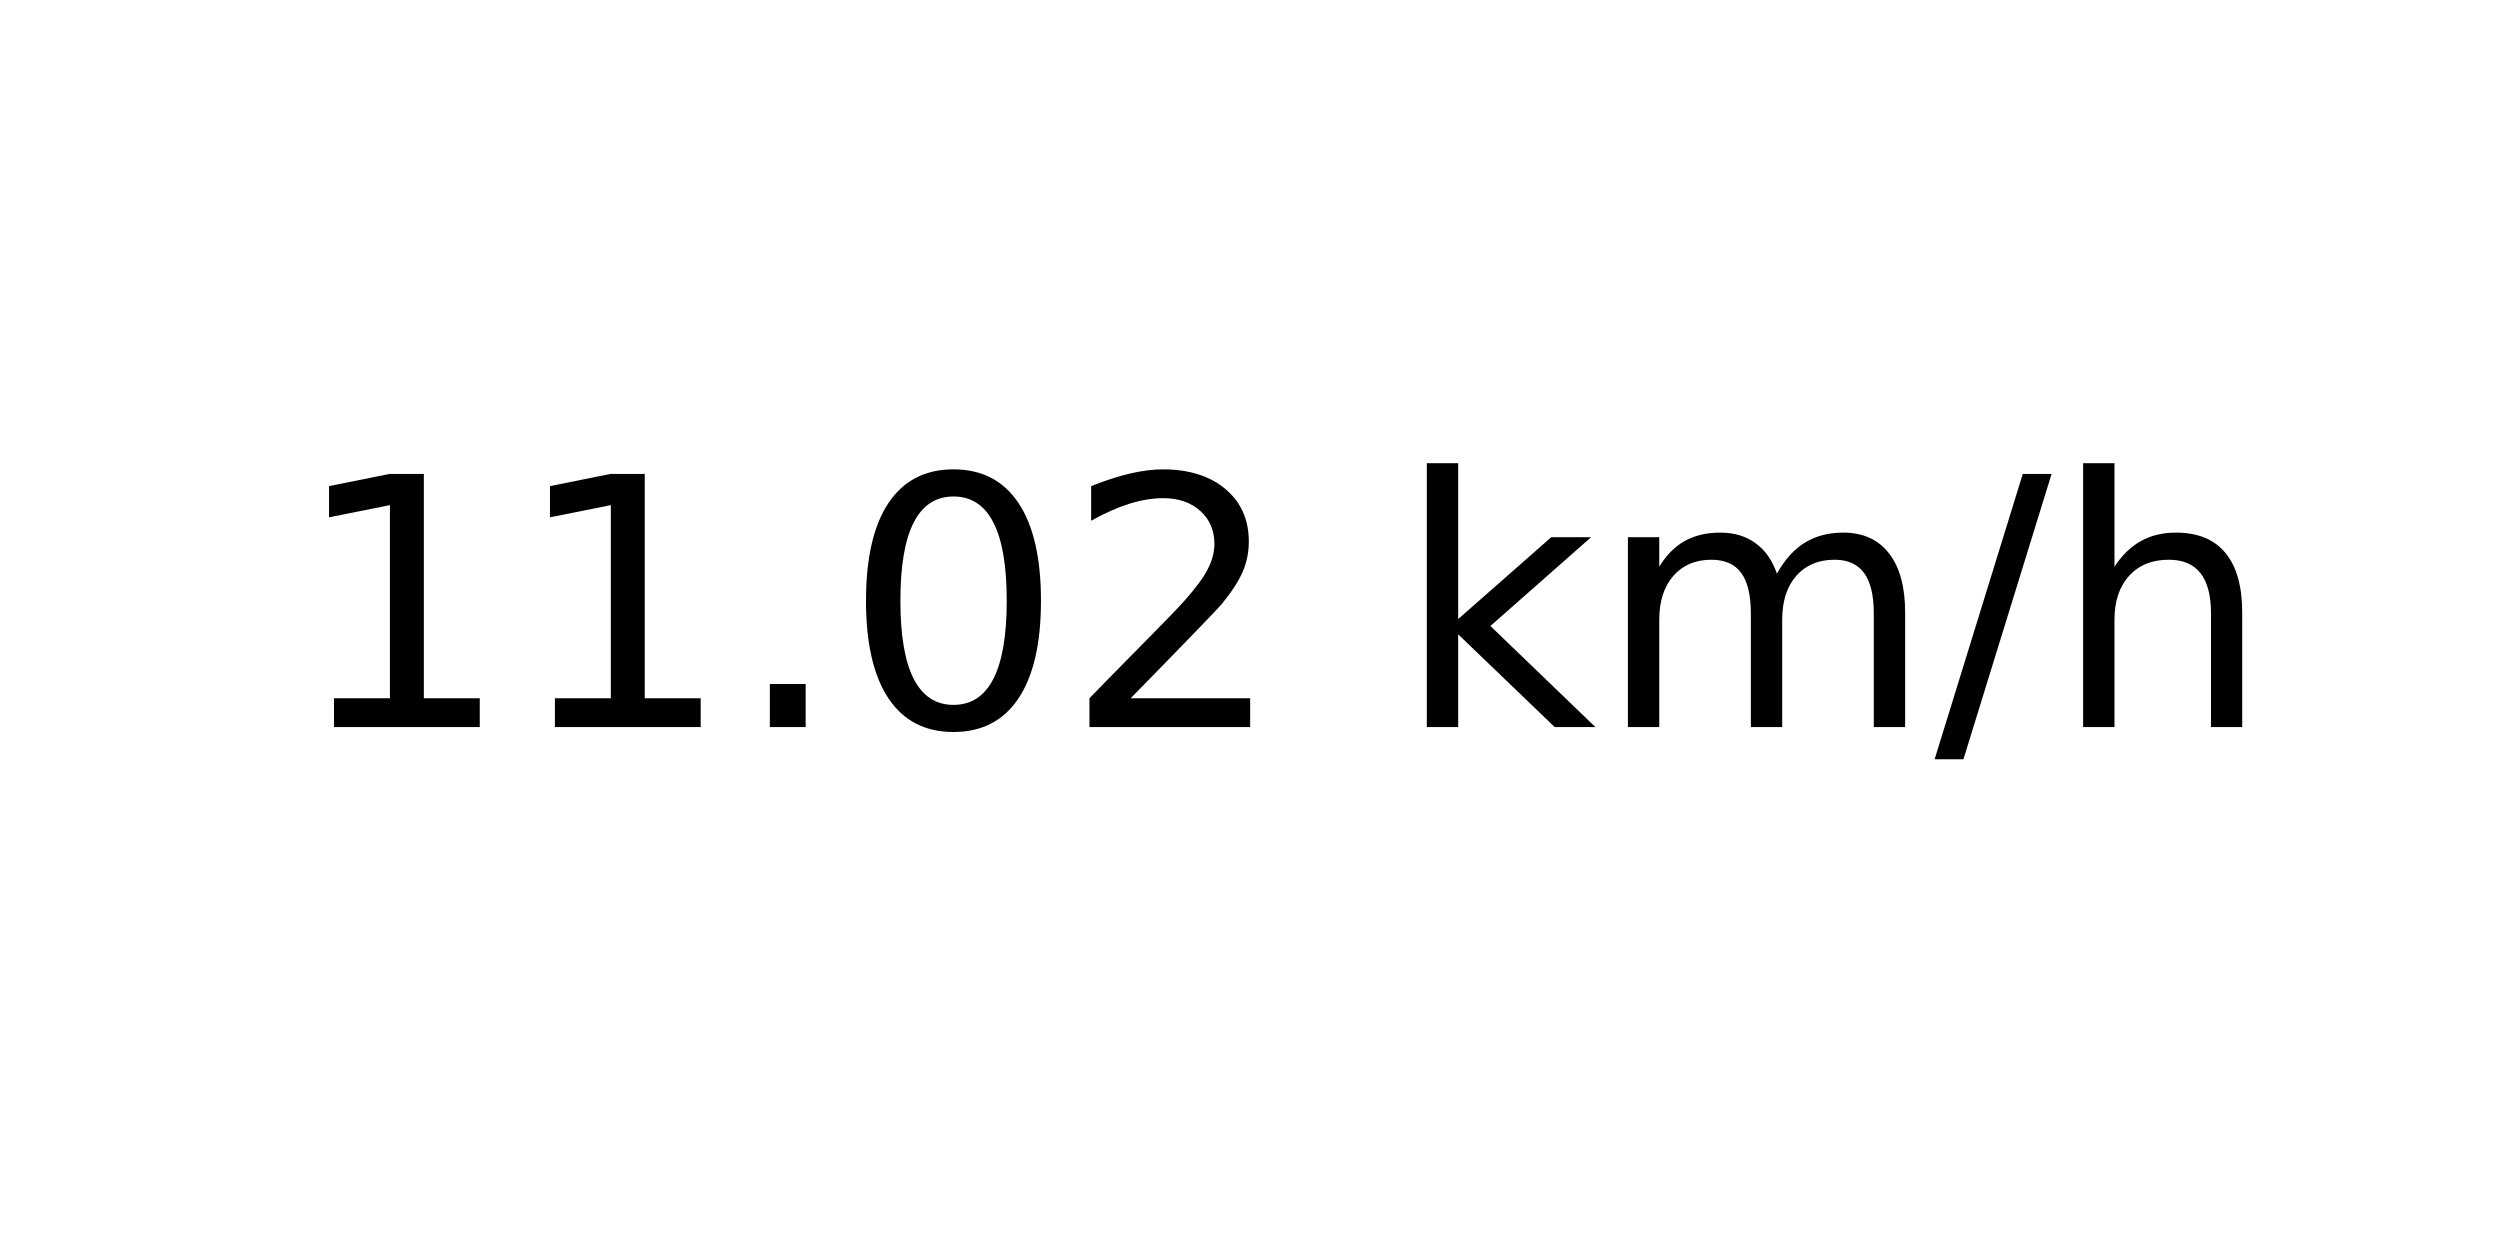
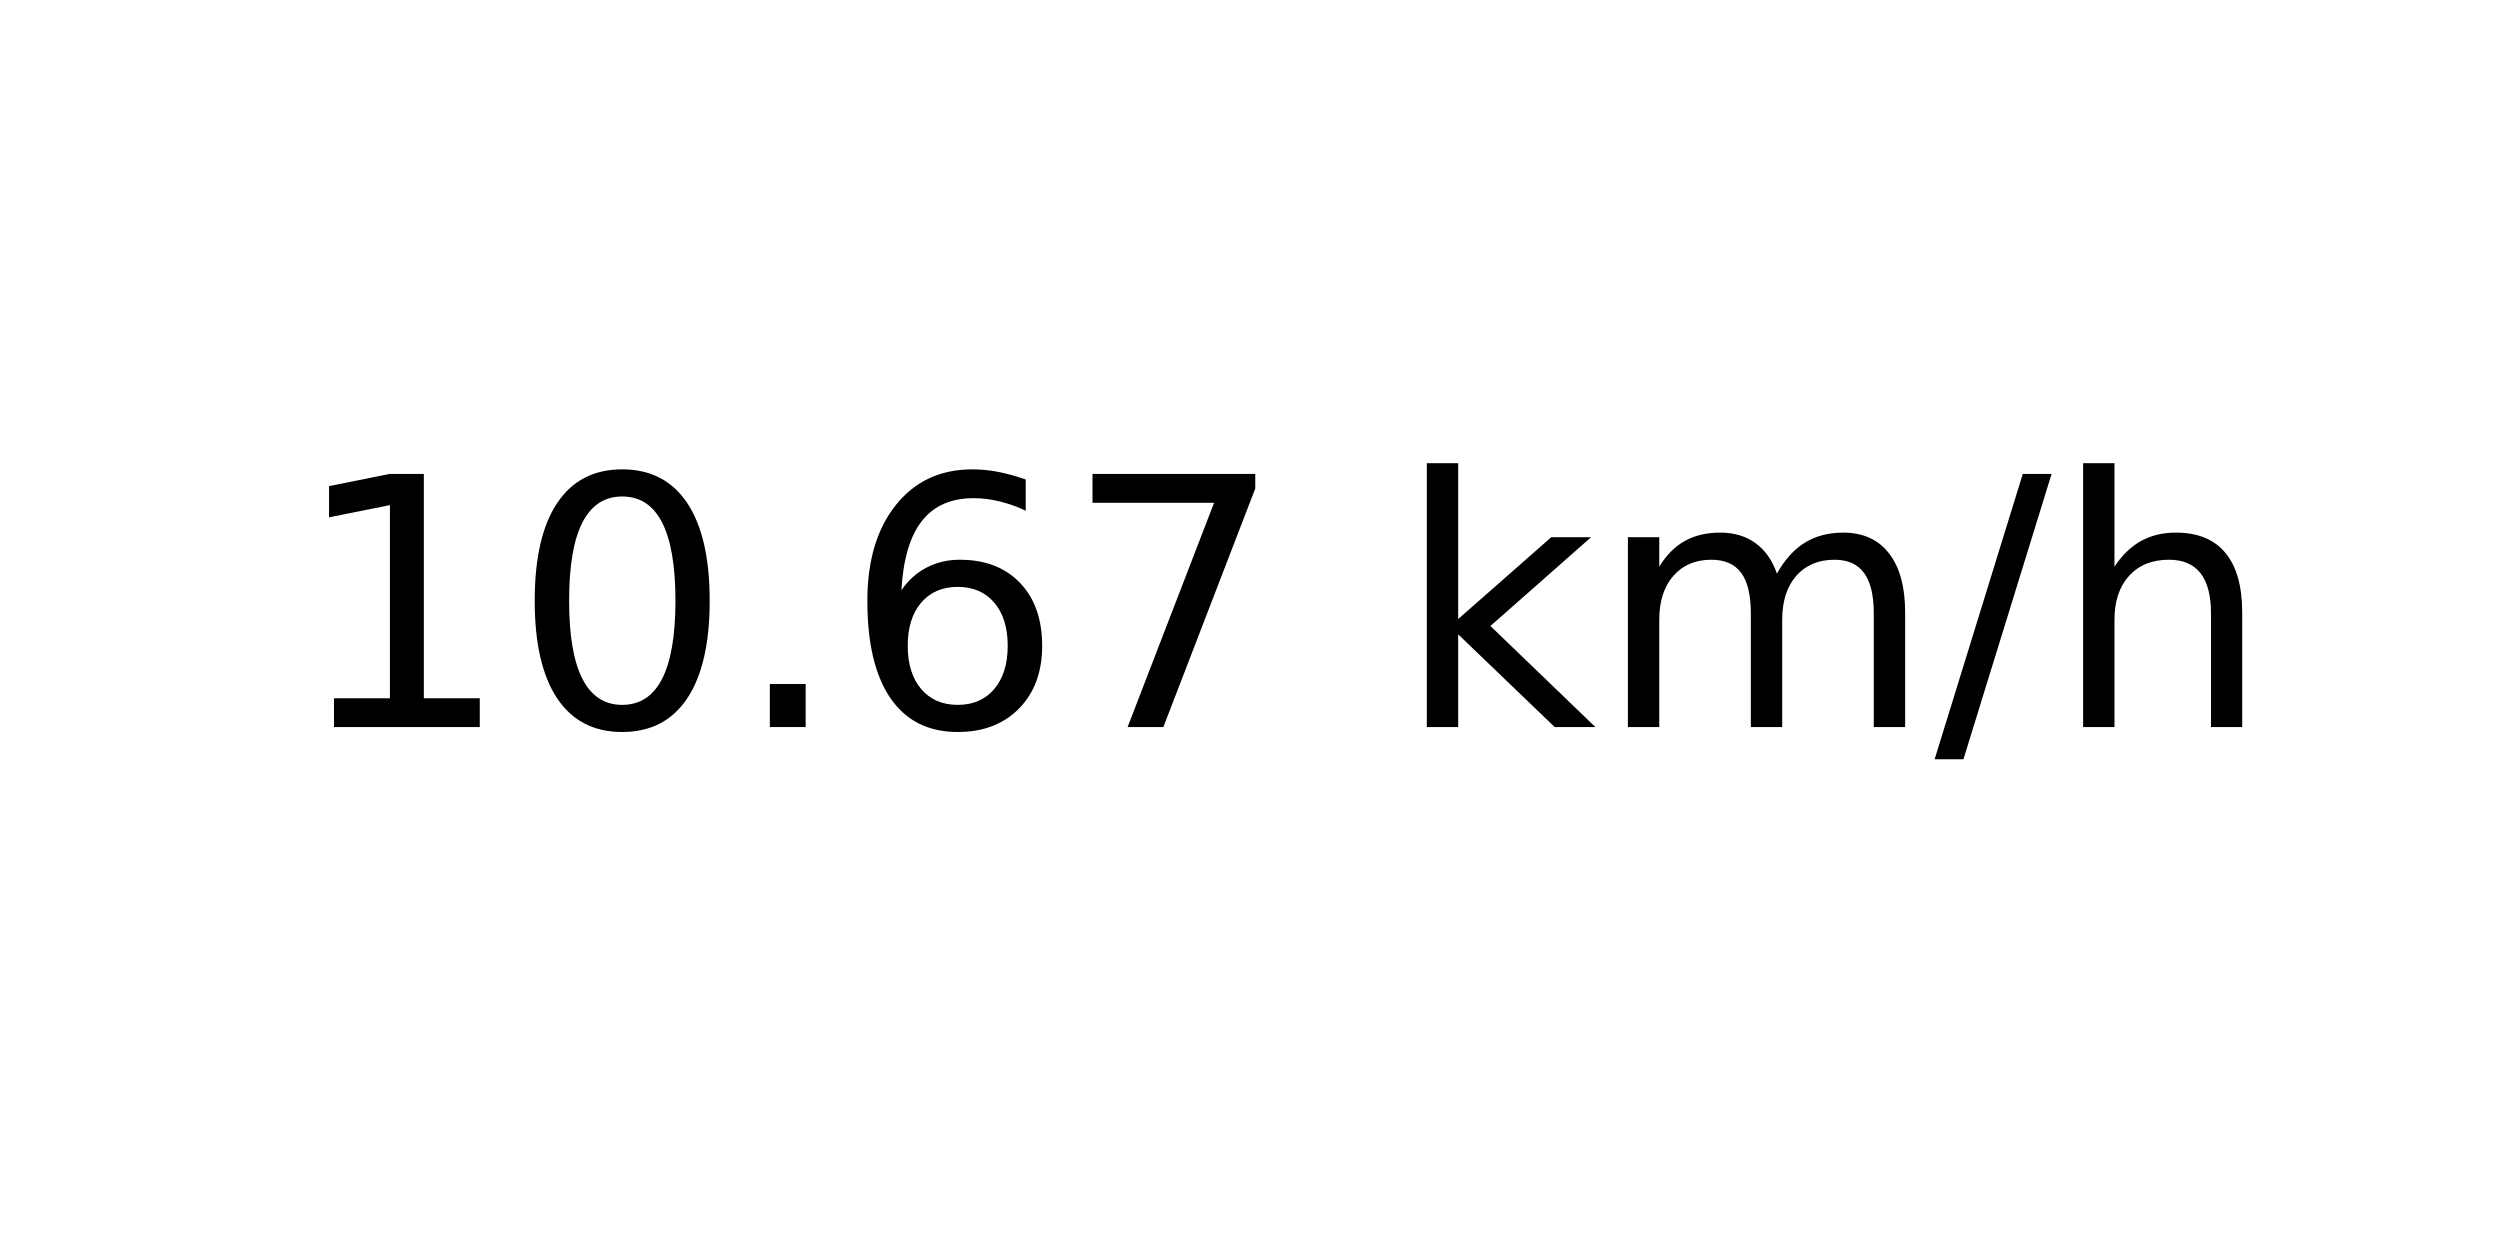
<svg xmlns="http://www.w3.org/2000/svg" xmlns:xlink="http://www.w3.org/1999/xlink" width="72pt" height="36pt" viewBox="0 0 72 36" version="1.1">
  <defs>
    <style type="text/css">*{stroke-linejoin: round; stroke-linecap: butt}</style>
  </defs>
  <g id="figure_1">
    <g id="axes_1">
      <g id="text_1">
        <g transform="translate(8.378125 20.93937) scale(0.1 -0.1)">
          <defs>
            <path id="DejaVuSans-31" d="M 794 531  L 1825 531  L 1825 4091  L 703 3866  L 703 4441  L 1819 4666  L 2450 4666  L 2450 531  L 3481 531  L 3481 0  L 794 0  L 794 531  z " transform="scale(0.015625)" />
+             <path id="DejaVuSans-30" d="M 2034 4250  Q 1547 4250 1301 3770  Q 1056 3291 1056 2328  Q 1056 1369 1301 889  Q 1547 409 2034 409  Q 2525 409 2770 889  Q 3016 1369 3016 2328  Q 3016 3291 2770 3770  Q 2525 4250 2034 4250  z M 2034 4750  Q 2819 4750 3233 4129  Q 3647 3509 3647 2328  Q 3647 1150 3233 529  Q 2819 -91 2034 -91  Q 1250 -91 836 529  Q 422 1150 422 2328  Q 422 3509 836 4129  Q 1250 4750 2034 4750  z " transform="scale(0.015625)" />
            <path id="DejaVuSans-2e" d="M 684 794  L 1344 794  L 1344 0  L 684 0  L 684 794  z " transform="scale(0.015625)" />
-             <path id="DejaVuSans-30" d="M 2034 4250  Q 1547 4250 1301 3770  Q 1056 3291 1056 2328  Q 1056 1369 1301 889  Q 1547 409 2034 409  Q 2525 409 2770 889  Q 3016 1369 3016 2328  Q 3016 3291 2770 3770  Q 2525 4250 2034 4250  z M 2034 4750  Q 2819 4750 3233 4129  Q 3647 3509 3647 2328  Q 3647 1150 3233 529  Q 2819 -91 2034 -91  Q 1250 -91 836 529  Q 422 1150 422 2328  Q 422 3509 836 4129  Q 1250 4750 2034 4750  z " transform="scale(0.015625)" />
-             <path id="DejaVuSans-32" d="M 1228 531  L 3431 531  L 3431 0  L 469 0  L 469 531  Q 828 903 1448 1529  Q 2069 2156 2228 2338  Q 2531 2678 2651 2914  Q 2772 3150 2772 3378  Q 2772 3750 2511 3984  Q 2250 4219 1831 4219  Q 1534 4219 1204 4116  Q 875 4013 500 3803  L 500 4441  Q 881 4594 1212 4672  Q 1544 4750 1819 4750  Q 2544 4750 2975 4387  Q 3406 4025 3406 3419  Q 3406 3131 3298 2873  Q 3191 2616 2906 2266  Q 2828 2175 2409 1742  Q 1991 1309 1228 531  z " transform="scale(0.015625)" />
+             <path id="DejaVuSans-36" d="M 2113 2584  Q 1688 2584 1439 2293  Q 1191 2003 1191 1497  Q 1191 994 1439 701  Q 1688 409 2113 409  Q 2538 409 2786 701  Q 3034 994 3034 1497  Q 3034 2003 2786 2293  Q 2538 2584 2113 2584  z M 3366 4563  L 3366 3988  Q 3128 4100 2886 4159  Q 2644 4219 2406 4219  Q 1781 4219 1451 3797  Q 1122 3375 1075 2522  Q 1259 2794 1537 2939  Q 1816 3084 2150 3084  Q 2853 3084 3261 2657  Q 3669 2231 3669 1497  Q 3669 778 3244 343  Q 2819 -91 2113 -91  Q 1303 -91 875 529  Q 447 1150 447 2328  Q 447 3434 972 4092  Q 1497 4750 2381 4750  Q 2619 4750 2861 4703  Q 3103 4656 3366 4563  z " transform="scale(0.015625)" />
+             <path id="DejaVuSans-37" d="M 525 4666  L 3525 4666  L 3525 4397  L 1831 0  L 1172 0  L 2766 4134  L 525 4134  L 525 4666  z " transform="scale(0.015625)" />
            <path id="DejaVuSans-20" transform="scale(0.015625)" />
            <path id="DejaVuSans-6b" d="M 581 4863  L 1159 4863  L 1159 1991  L 2875 3500  L 3609 3500  L 1753 1863  L 3688 0  L 2938 0  L 1159 1709  L 1159 0  L 581 0  L 581 4863  z " transform="scale(0.015625)" />
            <path id="DejaVuSans-6d" d="M 3328 2828  Q 3544 3216 3844 3400  Q 4144 3584 4550 3584  Q 5097 3584 5394 3201  Q 5691 2819 5691 2113  L 5691 0  L 5113 0  L 5113 2094  Q 5113 2597 4934 2840  Q 4756 3084 4391 3084  Q 3944 3084 3684 2787  Q 3425 2491 3425 1978  L 3425 0  L 2847 0  L 2847 2094  Q 2847 2600 2669 2842  Q 2491 3084 2119 3084  Q 1678 3084 1418 2786  Q 1159 2488 1159 1978  L 1159 0  L 581 0  L 581 3500  L 1159 3500  L 1159 2956  Q 1356 3278 1631 3431  Q 1906 3584 2284 3584  Q 2666 3584 2933 3390  Q 3200 3197 3328 2828  z " transform="scale(0.015625)" />
            <path id="DejaVuSans-2f" d="M 1625 4666  L 2156 4666  L 531 -594  L 0 -594  L 1625 4666  z " transform="scale(0.015625)" />
            <path id="DejaVuSans-68" d="M 3513 2113  L 3513 0  L 2938 0  L 2938 2094  Q 2938 2591 2744 2837  Q 2550 3084 2163 3084  Q 1697 3084 1428 2787  Q 1159 2491 1159 1978  L 1159 0  L 581 0  L 581 4863  L 1159 4863  L 1159 2956  Q 1366 3272 1645 3428  Q 1925 3584 2291 3584  Q 2894 3584 3203 3211  Q 3513 2838 3513 2113  z " transform="scale(0.015625)" />
          </defs>
          <use xlink:href="#DejaVuSans-31" />
-           <use xlink:href="#DejaVuSans-31" x="63.623" />
+           <use xlink:href="#DejaVuSans-30" x="63.623" />
          <use xlink:href="#DejaVuSans-2e" x="127.246" />
-           <use xlink:href="#DejaVuSans-30" x="159.033" />
-           <use xlink:href="#DejaVuSans-32" x="222.656" />
+           <use xlink:href="#DejaVuSans-36" x="159.033" />
+           <use xlink:href="#DejaVuSans-37" x="222.656" />
          <use xlink:href="#DejaVuSans-20" x="286.279" />
          <use xlink:href="#DejaVuSans-6b" x="318.066" />
          <use xlink:href="#DejaVuSans-6d" x="375.977" />
          <use xlink:href="#DejaVuSans-2f" x="473.389" />
          <use xlink:href="#DejaVuSans-68" x="507.08" />
        </g>
      </g>
    </g>
  </g>
</svg>
